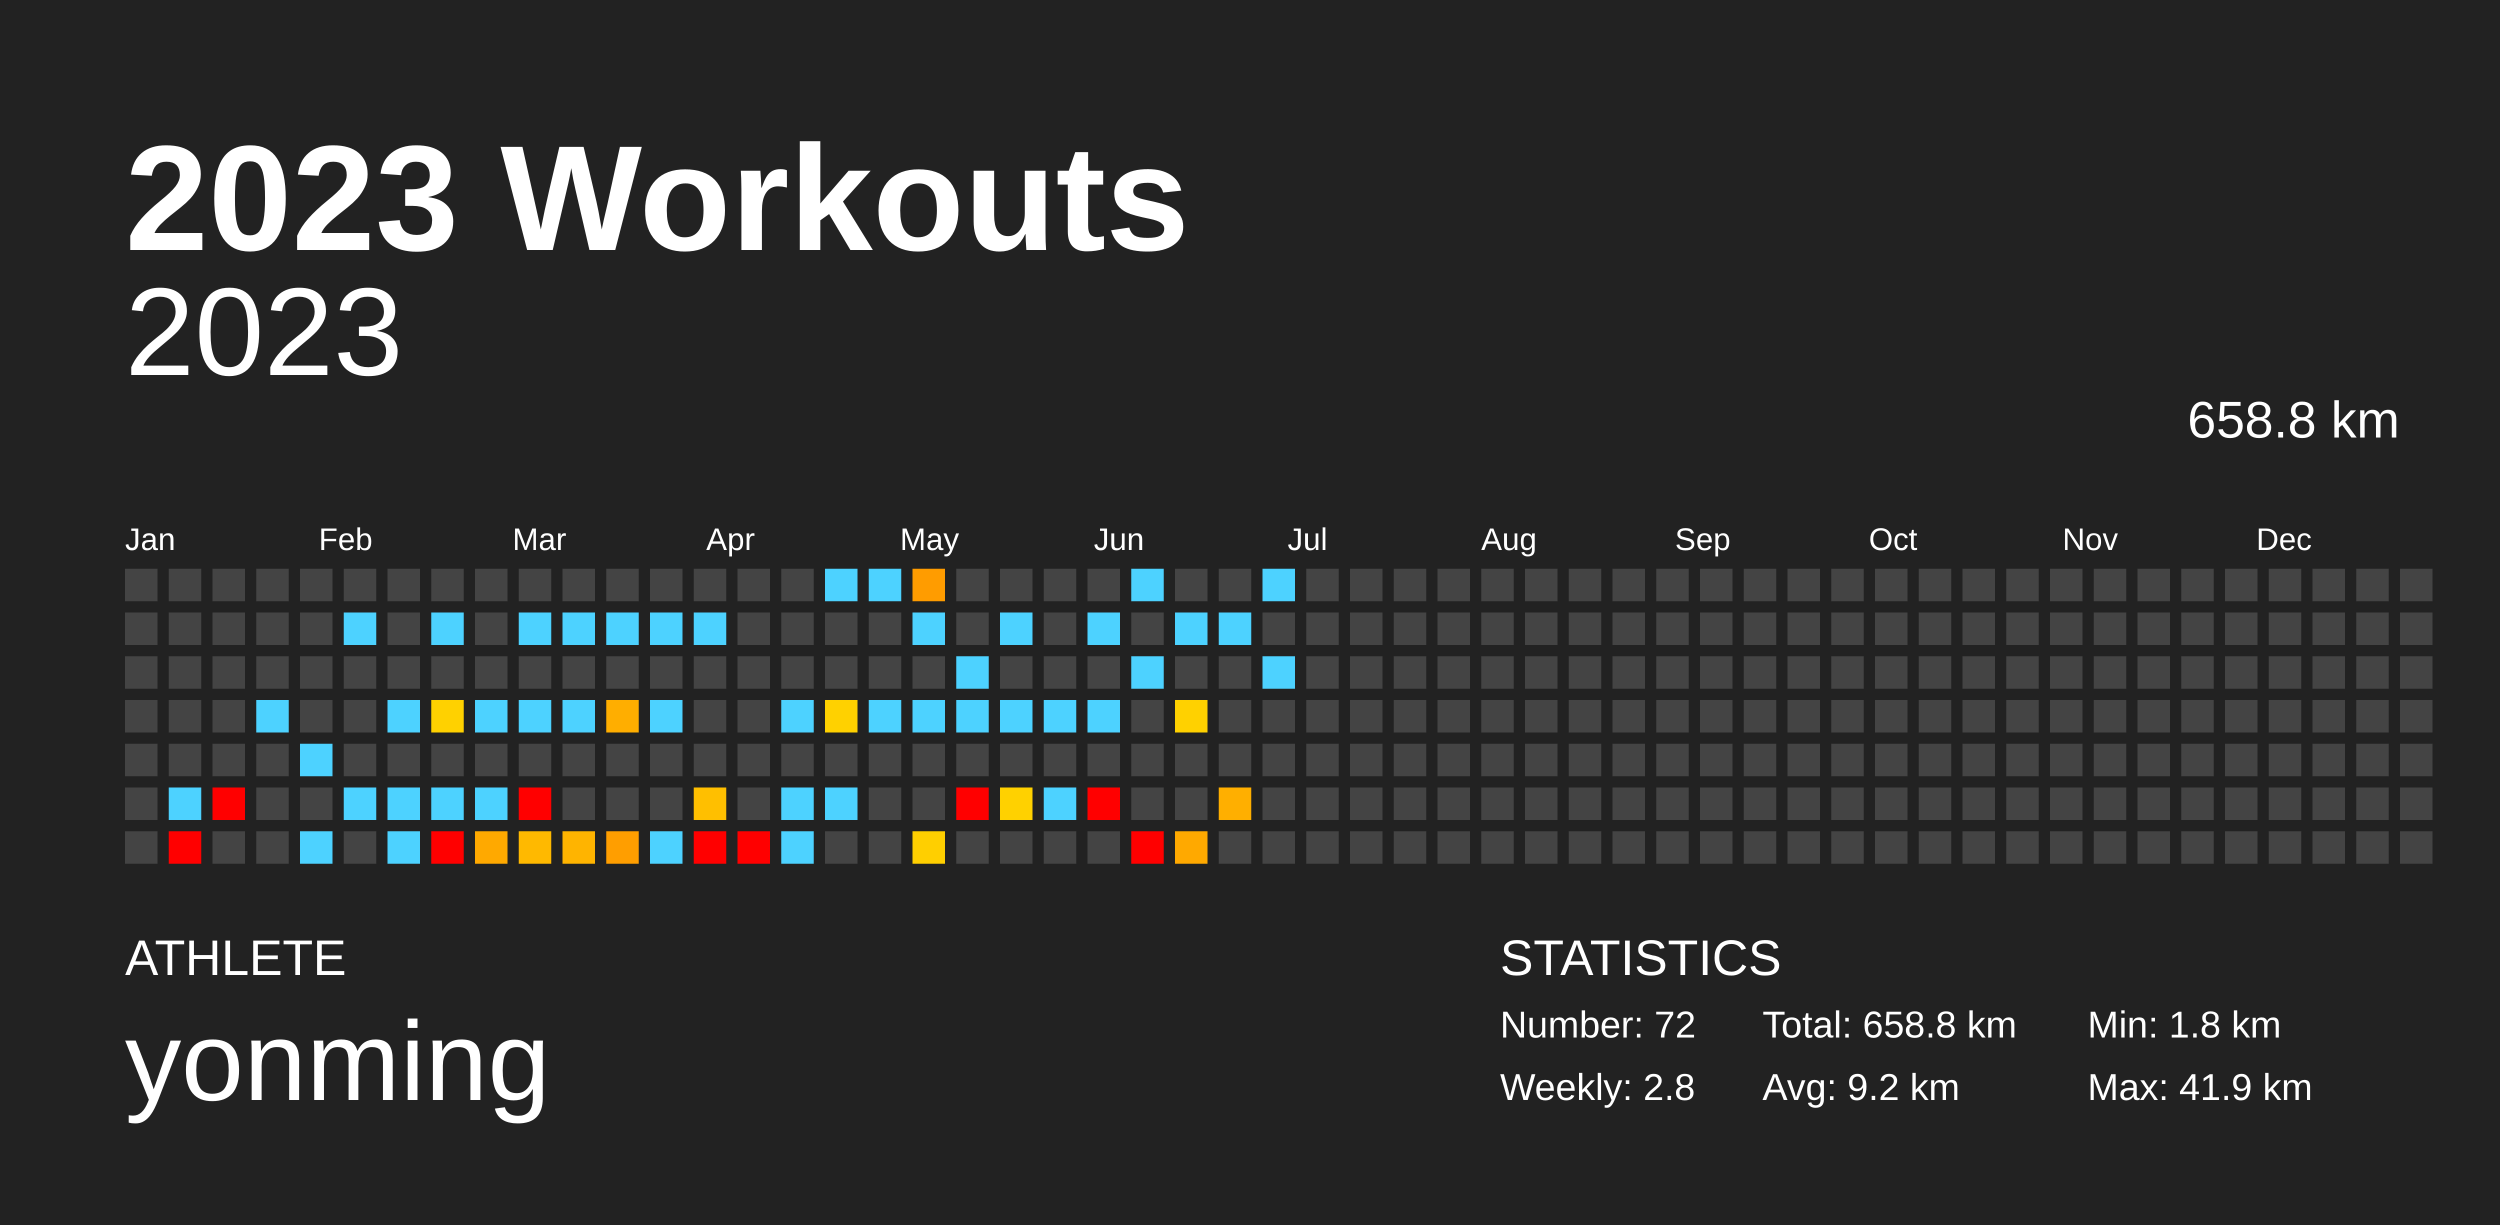
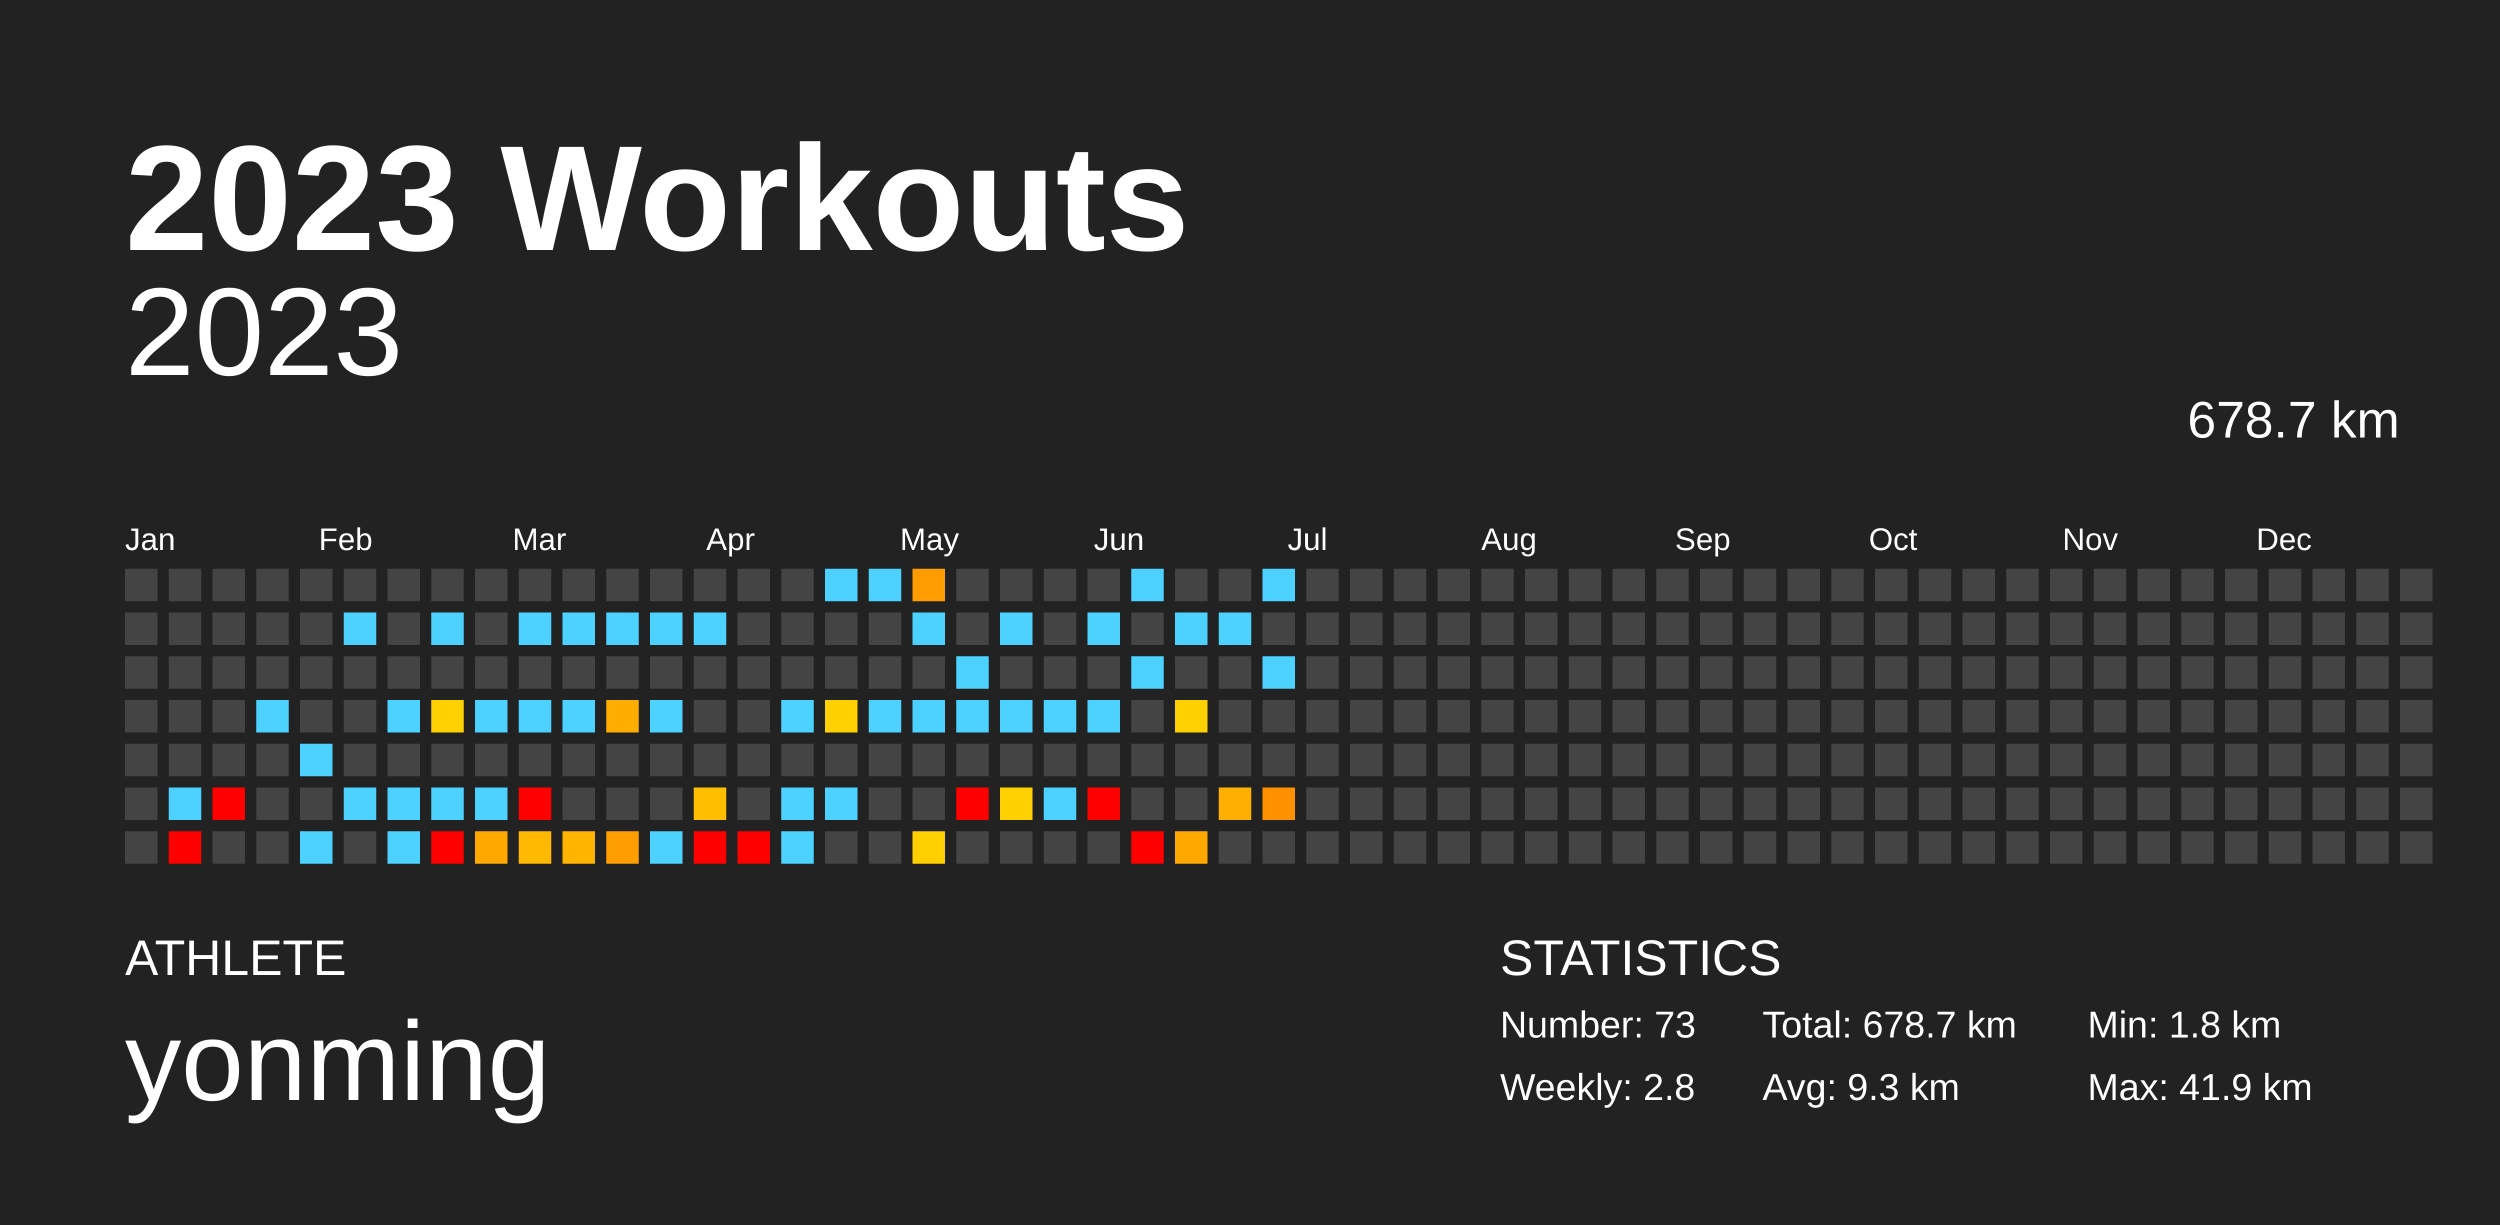
<svg xmlns="http://www.w3.org/2000/svg" baseProfile="full" height="98mm" version="1.1" viewBox="0,0,200,98" width="200mm">
  <defs />
  <rect fill="#222222" height="98" width="200" x="0" y="0" />
  <text fill="#FFFFFF" style="font-size:12px; font-family:Arial; font-weight:bold;" x="10" y="20">2023 Workouts</text>
  <text fill="#FFFFFF" style="font-size:4px; font-family:Arial" x="10" y="78">ATHLETE</text>
  <text fill="#FFFFFF" style="font-size:9px; font-family:Arial" x="10" y="88">yonming</text>
  <text fill="#FFFFFF" style="font-size:4px; font-family:Arial" x="120" y="78">STATISTICS</text>
-   <text fill="#FFFFFF" style="font-size:3px; font-family:Arial" x="120" y="83">Number: 72</text>
+   <text fill="#FFFFFF" style="font-size:3px; font-family:Arial" x="120" y="83">Number: 73</text>
  <text fill="#FFFFFF" style="font-size:3px; font-family:Arial" x="120" y="88">Weekly: 2.8</text>
-   <text fill="#FFFFFF" style="font-size:3px; font-family:Arial" x="141" y="83">Total: 658.8 km</text>
-   <text fill="#FFFFFF" style="font-size:3px; font-family:Arial" x="141" y="88">Avg: 9.2 km</text>
+   <text fill="#FFFFFF" style="font-size:3px; font-family:Arial" x="141" y="83">Total: 678.7 km</text>
+   <text fill="#FFFFFF" style="font-size:3px; font-family:Arial" x="141" y="88">Avg: 9.3 km</text>
  <text fill="#FFFFFF" style="font-size:3px; font-family:Arial" x="167" y="83">Min: 1.8 km</text>
  <text fill="#FFFFFF" style="font-size:3px; font-family:Arial" x="167" y="88">Max: 41.9 km</text>
  <text alignment-baseline="hanging" fill="#FFFFFF" style="font-size:10.0px; font-family:Arial;" x="10" y="30">2023</text>
-   <text alignment-baseline="hanging" fill="#FFFFFF" style="font-size:4.125px; font-family:Arial;" x="175" y="35">658.8 km</text>
+   <text alignment-baseline="hanging" fill="#FFFFFF" style="font-size:4.125px; font-family:Arial;" x="175" y="35">678.7 km</text>
  <text fill="#FFFFFF" style="font-size:2.5px; font-family:Arial" x="10.0" y="44">Jan</text>
  <text fill="#FFFFFF" style="font-size:2.5px; font-family:Arial" x="25.5" y="44">Feb</text>
  <text fill="#FFFFFF" style="font-size:2.5px; font-family:Arial" x="41.0" y="44">Mar</text>
  <text fill="#FFFFFF" style="font-size:2.5px; font-family:Arial" x="56.5" y="44">Apr</text>
  <text fill="#FFFFFF" style="font-size:2.5px; font-family:Arial" x="72.0" y="44">May</text>
  <text fill="#FFFFFF" style="font-size:2.5px; font-family:Arial" x="87.5" y="44">Jun</text>
  <text fill="#FFFFFF" style="font-size:2.5px; font-family:Arial" x="103.0" y="44">Jul</text>
  <text fill="#FFFFFF" style="font-size:2.5px; font-family:Arial" x="118.5" y="44">Aug</text>
  <text fill="#FFFFFF" style="font-size:2.5px; font-family:Arial" x="134.0" y="44">Sep</text>
  <text fill="#FFFFFF" style="font-size:2.5px; font-family:Arial" x="149.5" y="44">Oct</text>
  <text fill="#FFFFFF" style="font-size:2.5px; font-family:Arial" x="165.0" y="44">Nov</text>
  <text fill="#FFFFFF" style="font-size:2.5px; font-family:Arial" x="180.5" y="44">Dec</text>
  <rect fill="#444444" height="2.6" width="2.6" x="10.0" y="45.5" />
  <rect fill="#444444" height="2.6" width="2.6" x="10.0" y="49.0" />
  <rect fill="#444444" height="2.6" width="2.6" x="10.0" y="52.5" />
  <rect fill="#444444" height="2.6" width="2.6" x="10.0" y="56.0" />
  <rect fill="#444444" height="2.6" width="2.6" x="10.0" y="59.5" />
  <rect fill="#444444" height="2.6" width="2.6" x="10.0" y="63.0" />
  <rect fill="#444444" height="2.6" width="2.6" x="10.0" y="66.5" />
  <rect fill="#444444" height="2.6" width="2.6" x="13.5" y="45.5" />
  <rect fill="#444444" height="2.6" width="2.6" x="13.5" y="49.0" />
  <rect fill="#444444" height="2.6" width="2.6" x="13.5" y="52.5" />
  <rect fill="#444444" height="2.6" width="2.6" x="13.5" y="56.0" />
  <rect fill="#444444" height="2.6" width="2.6" x="13.5" y="59.5" />
  <rect fill="#4dd2ff" height="2.6" width="2.6" x="13.5" y="63.0" />
  <rect fill="red" height="2.6" width="2.6" x="13.5" y="66.5" />
  <rect fill="#444444" height="2.6" width="2.6" x="17.0" y="45.5" />
  <rect fill="#444444" height="2.6" width="2.6" x="17.0" y="49.0" />
  <rect fill="#444444" height="2.6" width="2.6" x="17.0" y="52.5" />
  <rect fill="#444444" height="2.6" width="2.6" x="17.0" y="56.0" />
  <rect fill="#444444" height="2.6" width="2.6" x="17.0" y="59.5" />
  <rect fill="red" height="2.6" width="2.6" x="17.0" y="63.0" />
  <rect fill="#444444" height="2.6" width="2.6" x="17.0" y="66.5" />
  <rect fill="#444444" height="2.6" width="2.6" x="20.5" y="45.5" />
  <rect fill="#444444" height="2.6" width="2.6" x="20.5" y="49.0" />
  <rect fill="#444444" height="2.6" width="2.6" x="20.5" y="52.5" />
  <rect fill="#4dd2ff" height="2.6" width="2.6" x="20.5" y="56.0" />
  <rect fill="#444444" height="2.6" width="2.6" x="20.5" y="59.5" />
  <rect fill="#444444" height="2.6" width="2.6" x="20.5" y="63.0" />
  <rect fill="#444444" height="2.6" width="2.6" x="20.5" y="66.5" />
  <rect fill="#444444" height="2.6" width="2.6" x="24.0" y="45.5" />
  <rect fill="#444444" height="2.6" width="2.6" x="24.0" y="49.0" />
  <rect fill="#444444" height="2.6" width="2.6" x="24.0" y="52.5" />
  <rect fill="#444444" height="2.6" width="2.6" x="24.0" y="56.0" />
  <rect fill="#4dd2ff" height="2.6" width="2.6" x="24.0" y="59.5" />
  <rect fill="#444444" height="2.6" width="2.6" x="24.0" y="63.0" />
  <rect fill="#4dd2ff" height="2.6" width="2.6" x="24.0" y="66.5" />
  <rect fill="#444444" height="2.6" width="2.6" x="27.5" y="45.5" />
  <rect fill="#4dd2ff" height="2.6" width="2.6" x="27.5" y="49.0" />
  <rect fill="#444444" height="2.6" width="2.6" x="27.5" y="52.5" />
  <rect fill="#444444" height="2.6" width="2.6" x="27.5" y="56.0" />
  <rect fill="#444444" height="2.6" width="2.6" x="27.5" y="59.5" />
  <rect fill="#4dd2ff" height="2.6" width="2.6" x="27.5" y="63.0" />
  <rect fill="#444444" height="2.6" width="2.6" x="27.5" y="66.5" />
  <rect fill="#444444" height="2.6" width="2.6" x="31.0" y="45.5" />
  <rect fill="#444444" height="2.6" width="2.6" x="31.0" y="49.0" />
  <rect fill="#444444" height="2.6" width="2.6" x="31.0" y="52.5" />
  <rect fill="#4dd2ff" height="2.6" width="2.6" x="31.0" y="56.0" />
  <rect fill="#444444" height="2.6" width="2.6" x="31.0" y="59.5" />
  <rect fill="#4dd2ff" height="2.6" width="2.6" x="31.0" y="63.0" />
  <rect fill="#4dd2ff" height="2.6" width="2.6" x="31.0" y="66.5" />
  <rect fill="#444444" height="2.6" width="2.6" x="34.5" y="45.5" />
  <rect fill="#4dd2ff" height="2.6" width="2.6" x="34.5" y="49.0" />
  <rect fill="#444444" height="2.6" width="2.6" x="34.5" y="52.5" />
  <rect fill="#ffd100" height="2.6" width="2.6" x="34.5" y="56.0" />
  <rect fill="#444444" height="2.6" width="2.6" x="34.5" y="59.5" />
  <rect fill="#4dd2ff" height="2.6" width="2.6" x="34.5" y="63.0" />
  <rect fill="red" height="2.6" width="2.6" x="34.5" y="66.5" />
  <rect fill="#444444" height="2.6" width="2.6" x="38.0" y="45.5" />
  <rect fill="#444444" height="2.6" width="2.6" x="38.0" y="49.0" />
  <rect fill="#444444" height="2.6" width="2.6" x="38.0" y="52.5" />
  <rect fill="#4dd2ff" height="2.6" width="2.6" x="38.0" y="56.0" />
  <rect fill="#444444" height="2.6" width="2.6" x="38.0" y="59.5" />
  <rect fill="#4dd2ff" height="2.6" width="2.6" x="38.0" y="63.0" />
  <rect fill="#ffa900" height="2.6" width="2.6" x="38.0" y="66.5" />
  <rect fill="#444444" height="2.6" width="2.6" x="41.5" y="45.5" />
  <rect fill="#4dd2ff" height="2.6" width="2.6" x="41.5" y="49.0" />
  <rect fill="#444444" height="2.6" width="2.6" x="41.5" y="52.5" />
  <rect fill="#4dd2ff" height="2.6" width="2.6" x="41.5" y="56.0" />
  <rect fill="#444444" height="2.6" width="2.6" x="41.5" y="59.5" />
  <rect fill="red" height="2.6" width="2.6" x="41.5" y="63.0" />
  <rect fill="#ffb900" height="2.6" width="2.6" x="41.5" y="66.5" />
  <rect fill="#444444" height="2.6" width="2.6" x="45.0" y="45.5" />
  <rect fill="#4dd2ff" height="2.6" width="2.6" x="45.0" y="49.0" />
  <rect fill="#444444" height="2.6" width="2.6" x="45.0" y="52.5" />
  <rect fill="#4dd2ff" height="2.6" width="2.6" x="45.0" y="56.0" />
  <rect fill="#444444" height="2.6" width="2.6" x="45.0" y="59.5" />
  <rect fill="#444444" height="2.6" width="2.6" x="45.0" y="63.0" />
  <rect fill="#ffb400" height="2.6" width="2.6" x="45.0" y="66.5" />
  <rect fill="#444444" height="2.6" width="2.6" x="48.5" y="45.5" />
  <rect fill="#4dd2ff" height="2.6" width="2.6" x="48.5" y="49.0" />
  <rect fill="#444444" height="2.6" width="2.6" x="48.5" y="52.5" />
  <rect fill="#ffae00" height="2.6" width="2.6" x="48.5" y="56.0" />
  <rect fill="#444444" height="2.6" width="2.6" x="48.5" y="59.5" />
  <rect fill="#444444" height="2.6" width="2.6" x="48.5" y="63.0" />
  <rect fill="#ff9e00" height="2.6" width="2.6" x="48.5" y="66.5" />
  <rect fill="#444444" height="2.6" width="2.6" x="52.0" y="45.5" />
  <rect fill="#4dd2ff" height="2.6" width="2.6" x="52.0" y="49.0" />
  <rect fill="#444444" height="2.6" width="2.6" x="52.0" y="52.5" />
  <rect fill="#4dd2ff" height="2.6" width="2.6" x="52.0" y="56.0" />
  <rect fill="#444444" height="2.6" width="2.6" x="52.0" y="59.5" />
  <rect fill="#444444" height="2.6" width="2.6" x="52.0" y="63.0" />
  <rect fill="#4dd2ff" height="2.6" width="2.6" x="52.0" y="66.5" />
  <rect fill="#444444" height="2.6" width="2.6" x="55.5" y="45.5" />
  <rect fill="#4dd2ff" height="2.6" width="2.6" x="55.5" y="49.0" />
  <rect fill="#444444" height="2.6" width="2.6" x="55.5" y="52.5" />
  <rect fill="#444444" height="2.6" width="2.6" x="55.5" y="56.0" />
  <rect fill="#444444" height="2.6" width="2.6" x="55.5" y="59.5" />
  <rect fill="#ffbf00" height="2.6" width="2.6" x="55.5" y="63.0" />
  <rect fill="red" height="2.6" width="2.6" x="55.5" y="66.5" />
  <rect fill="#444444" height="2.6" width="2.6" x="59.0" y="45.5" />
  <rect fill="#444444" height="2.6" width="2.6" x="59.0" y="49.0" />
  <rect fill="#444444" height="2.6" width="2.6" x="59.0" y="52.5" />
  <rect fill="#444444" height="2.6" width="2.6" x="59.0" y="56.0" />
  <rect fill="#444444" height="2.6" width="2.6" x="59.0" y="59.5" />
  <rect fill="#444444" height="2.6" width="2.6" x="59.0" y="63.0" />
  <rect fill="red" height="2.6" width="2.6" x="59.0" y="66.5" />
  <rect fill="#444444" height="2.6" width="2.6" x="62.5" y="45.5" />
  <rect fill="#444444" height="2.6" width="2.6" x="62.5" y="49.0" />
  <rect fill="#444444" height="2.6" width="2.6" x="62.5" y="52.5" />
  <rect fill="#4dd2ff" height="2.6" width="2.6" x="62.5" y="56.0" />
  <rect fill="#444444" height="2.6" width="2.6" x="62.5" y="59.5" />
  <rect fill="#4dd2ff" height="2.6" width="2.6" x="62.5" y="63.0" />
  <rect fill="#4dd2ff" height="2.6" width="2.6" x="62.5" y="66.5" />
  <rect fill="#4dd2ff" height="2.6" width="2.6" x="66.0" y="45.5" />
  <rect fill="#444444" height="2.6" width="2.6" x="66.0" y="49.0" />
  <rect fill="#444444" height="2.6" width="2.6" x="66.0" y="52.5" />
  <rect fill="#ffd100" height="2.6" width="2.6" x="66.0" y="56.0" />
  <rect fill="#444444" height="2.6" width="2.6" x="66.0" y="59.5" />
  <rect fill="#4dd2ff" height="2.6" width="2.6" x="66.0" y="63.0" />
  <rect fill="#444444" height="2.6" width="2.6" x="66.0" y="66.5" />
  <rect fill="#4dd2ff" height="2.6" width="2.6" x="69.5" y="45.5" />
  <rect fill="#444444" height="2.6" width="2.6" x="69.5" y="49.0" />
  <rect fill="#444444" height="2.6" width="2.6" x="69.5" y="52.5" />
  <rect fill="#4dd2ff" height="2.6" width="2.6" x="69.5" y="56.0" />
  <rect fill="#444444" height="2.6" width="2.6" x="69.5" y="59.5" />
  <rect fill="#444444" height="2.6" width="2.6" x="69.5" y="63.0" />
  <rect fill="#444444" height="2.6" width="2.6" x="69.5" y="66.5" />
  <rect fill="#ff9c00" height="2.6" width="2.6" x="73.0" y="45.5" />
  <rect fill="#4dd2ff" height="2.6" width="2.6" x="73.0" y="49.0" />
  <rect fill="#444444" height="2.6" width="2.6" x="73.0" y="52.5" />
  <rect fill="#4dd2ff" height="2.6" width="2.6" x="73.0" y="56.0" />
  <rect fill="#444444" height="2.6" width="2.6" x="73.0" y="59.5" />
  <rect fill="#444444" height="2.6" width="2.6" x="73.0" y="63.0" />
  <rect fill="#ffcf00" height="2.6" width="2.6" x="73.0" y="66.5" />
  <rect fill="#444444" height="2.6" width="2.6" x="76.5" y="45.5" />
  <rect fill="#444444" height="2.6" width="2.6" x="76.5" y="49.0" />
  <rect fill="#4dd2ff" height="2.6" width="2.6" x="76.5" y="52.5" />
  <rect fill="#4dd2ff" height="2.6" width="2.6" x="76.5" y="56.0" />
  <rect fill="#444444" height="2.6" width="2.6" x="76.5" y="59.5" />
  <rect fill="red" height="2.6" width="2.6" x="76.5" y="63.0" />
  <rect fill="#444444" height="2.6" width="2.6" x="76.5" y="66.5" />
  <rect fill="#444444" height="2.6" width="2.6" x="80.0" y="45.5" />
  <rect fill="#4dd2ff" height="2.6" width="2.6" x="80.0" y="49.0" />
  <rect fill="#444444" height="2.6" width="2.6" x="80.0" y="52.5" />
  <rect fill="#4dd2ff" height="2.6" width="2.6" x="80.0" y="56.0" />
  <rect fill="#444444" height="2.6" width="2.6" x="80.0" y="59.5" />
  <rect fill="#ffd100" height="2.6" width="2.6" x="80.0" y="63.0" />
  <rect fill="#444444" height="2.6" width="2.6" x="80.0" y="66.5" />
  <rect fill="#444444" height="2.6" width="2.6" x="83.5" y="45.5" />
  <rect fill="#444444" height="2.6" width="2.6" x="83.5" y="49.0" />
  <rect fill="#444444" height="2.6" width="2.6" x="83.5" y="52.5" />
  <rect fill="#4dd2ff" height="2.6" width="2.6" x="83.5" y="56.0" />
  <rect fill="#444444" height="2.6" width="2.6" x="83.5" y="59.5" />
  <rect fill="#4dd2ff" height="2.6" width="2.6" x="83.5" y="63.0" />
  <rect fill="#444444" height="2.6" width="2.6" x="83.5" y="66.5" />
  <rect fill="#444444" height="2.6" width="2.6" x="87.0" y="45.5" />
  <rect fill="#4dd2ff" height="2.6" width="2.6" x="87.0" y="49.0" />
  <rect fill="#444444" height="2.6" width="2.6" x="87.0" y="52.5" />
  <rect fill="#4dd2ff" height="2.6" width="2.6" x="87.0" y="56.0" />
  <rect fill="#444444" height="2.6" width="2.6" x="87.0" y="59.5" />
  <rect fill="red" height="2.6" width="2.6" x="87.0" y="63.0" />
  <rect fill="#444444" height="2.6" width="2.6" x="87.0" y="66.5" />
  <rect fill="#4dd2ff" height="2.6" width="2.6" x="90.5" y="45.5" />
  <rect fill="#444444" height="2.6" width="2.6" x="90.5" y="49.0" />
  <rect fill="#4dd2ff" height="2.6" width="2.6" x="90.5" y="52.5" />
  <rect fill="#444444" height="2.6" width="2.6" x="90.5" y="56.0" />
  <rect fill="#444444" height="2.6" width="2.6" x="90.5" y="59.5" />
  <rect fill="#444444" height="2.6" width="2.6" x="90.5" y="63.0" />
  <rect fill="red" height="2.6" width="2.6" x="90.5" y="66.5" />
  <rect fill="#444444" height="2.6" width="2.6" x="94.0" y="45.5" />
  <rect fill="#4dd2ff" height="2.6" width="2.6" x="94.0" y="49.0" />
  <rect fill="#444444" height="2.6" width="2.6" x="94.0" y="52.5" />
  <rect fill="#ffd100" height="2.6" width="2.6" x="94.0" y="56.0" />
  <rect fill="#444444" height="2.6" width="2.6" x="94.0" y="59.5" />
  <rect fill="#444444" height="2.6" width="2.6" x="94.0" y="63.0" />
  <rect fill="#ffa900" height="2.6" width="2.6" x="94.0" y="66.5" />
  <rect fill="#444444" height="2.6" width="2.6" x="97.5" y="45.5" />
  <rect fill="#4dd2ff" height="2.6" width="2.6" x="97.5" y="49.0" />
  <rect fill="#444444" height="2.6" width="2.6" x="97.5" y="52.5" />
  <rect fill="#444444" height="2.6" width="2.6" x="97.5" y="56.0" />
  <rect fill="#444444" height="2.6" width="2.6" x="97.5" y="59.5" />
  <rect fill="#ffaf00" height="2.6" width="2.6" x="97.5" y="63.0" />
  <rect fill="#444444" height="2.6" width="2.6" x="97.5" y="66.5" />
  <rect fill="#4dd2ff" height="2.6" width="2.6" x="101.0" y="45.5" />
  <rect fill="#444444" height="2.6" width="2.6" x="101.0" y="49.0" />
  <rect fill="#4dd2ff" height="2.6" width="2.6" x="101.0" y="52.5" />
  <rect fill="#444444" height="2.6" width="2.6" x="101.0" y="56.0" />
  <rect fill="#444444" height="2.6" width="2.6" x="101.0" y="59.5" />
-   <rect fill="#444444" height="2.6" width="2.6" x="101.0" y="63.0" />
+   <rect fill="#ff9100" height="2.6" width="2.6" x="101.0" y="63.0" />
  <rect fill="#444444" height="2.6" width="2.6" x="101.0" y="66.5" />
  <rect fill="#444444" height="2.6" width="2.6" x="104.5" y="45.5" />
  <rect fill="#444444" height="2.6" width="2.6" x="104.5" y="49.0" />
  <rect fill="#444444" height="2.6" width="2.6" x="104.5" y="52.5" />
  <rect fill="#444444" height="2.6" width="2.6" x="104.5" y="56.0" />
  <rect fill="#444444" height="2.6" width="2.6" x="104.5" y="59.5" />
  <rect fill="#444444" height="2.6" width="2.6" x="104.5" y="63.0" />
  <rect fill="#444444" height="2.6" width="2.6" x="104.5" y="66.5" />
  <rect fill="#444444" height="2.6" width="2.6" x="108.0" y="45.5" />
  <rect fill="#444444" height="2.6" width="2.6" x="108.0" y="49.0" />
  <rect fill="#444444" height="2.6" width="2.6" x="108.0" y="52.5" />
  <rect fill="#444444" height="2.6" width="2.6" x="108.0" y="56.0" />
  <rect fill="#444444" height="2.6" width="2.6" x="108.0" y="59.5" />
  <rect fill="#444444" height="2.6" width="2.6" x="108.0" y="63.0" />
  <rect fill="#444444" height="2.6" width="2.6" x="108.0" y="66.5" />
  <rect fill="#444444" height="2.6" width="2.6" x="111.5" y="45.5" />
  <rect fill="#444444" height="2.6" width="2.6" x="111.5" y="49.0" />
  <rect fill="#444444" height="2.6" width="2.6" x="111.5" y="52.5" />
  <rect fill="#444444" height="2.6" width="2.6" x="111.5" y="56.0" />
  <rect fill="#444444" height="2.6" width="2.6" x="111.5" y="59.5" />
  <rect fill="#444444" height="2.6" width="2.6" x="111.5" y="63.0" />
  <rect fill="#444444" height="2.6" width="2.6" x="111.5" y="66.5" />
  <rect fill="#444444" height="2.6" width="2.6" x="115.0" y="45.5" />
  <rect fill="#444444" height="2.6" width="2.6" x="115.0" y="49.0" />
  <rect fill="#444444" height="2.6" width="2.6" x="115.0" y="52.5" />
  <rect fill="#444444" height="2.6" width="2.6" x="115.0" y="56.0" />
  <rect fill="#444444" height="2.6" width="2.6" x="115.0" y="59.5" />
  <rect fill="#444444" height="2.6" width="2.6" x="115.0" y="63.0" />
  <rect fill="#444444" height="2.6" width="2.6" x="115.0" y="66.5" />
  <rect fill="#444444" height="2.6" width="2.6" x="118.5" y="45.5" />
  <rect fill="#444444" height="2.6" width="2.6" x="118.5" y="49.0" />
  <rect fill="#444444" height="2.6" width="2.6" x="118.5" y="52.5" />
  <rect fill="#444444" height="2.6" width="2.6" x="118.5" y="56.0" />
  <rect fill="#444444" height="2.6" width="2.6" x="118.5" y="59.5" />
  <rect fill="#444444" height="2.6" width="2.6" x="118.5" y="63.0" />
  <rect fill="#444444" height="2.6" width="2.6" x="118.5" y="66.5" />
  <rect fill="#444444" height="2.6" width="2.6" x="122.0" y="45.5" />
  <rect fill="#444444" height="2.6" width="2.6" x="122.0" y="49.0" />
  <rect fill="#444444" height="2.6" width="2.6" x="122.0" y="52.5" />
  <rect fill="#444444" height="2.6" width="2.6" x="122.0" y="56.0" />
  <rect fill="#444444" height="2.6" width="2.6" x="122.0" y="59.5" />
  <rect fill="#444444" height="2.6" width="2.6" x="122.0" y="63.0" />
  <rect fill="#444444" height="2.6" width="2.6" x="122.0" y="66.5" />
  <rect fill="#444444" height="2.6" width="2.6" x="125.5" y="45.5" />
  <rect fill="#444444" height="2.6" width="2.6" x="125.5" y="49.0" />
  <rect fill="#444444" height="2.6" width="2.6" x="125.5" y="52.5" />
  <rect fill="#444444" height="2.6" width="2.6" x="125.5" y="56.0" />
  <rect fill="#444444" height="2.6" width="2.6" x="125.5" y="59.5" />
  <rect fill="#444444" height="2.6" width="2.6" x="125.5" y="63.0" />
  <rect fill="#444444" height="2.6" width="2.6" x="125.5" y="66.5" />
  <rect fill="#444444" height="2.6" width="2.6" x="129.0" y="45.5" />
  <rect fill="#444444" height="2.6" width="2.6" x="129.0" y="49.0" />
  <rect fill="#444444" height="2.6" width="2.6" x="129.0" y="52.5" />
  <rect fill="#444444" height="2.6" width="2.6" x="129.0" y="56.0" />
  <rect fill="#444444" height="2.6" width="2.6" x="129.0" y="59.5" />
  <rect fill="#444444" height="2.6" width="2.6" x="129.0" y="63.0" />
  <rect fill="#444444" height="2.6" width="2.6" x="129.0" y="66.5" />
  <rect fill="#444444" height="2.6" width="2.6" x="132.5" y="45.5" />
  <rect fill="#444444" height="2.6" width="2.6" x="132.5" y="49.0" />
  <rect fill="#444444" height="2.6" width="2.6" x="132.5" y="52.5" />
  <rect fill="#444444" height="2.6" width="2.6" x="132.5" y="56.0" />
  <rect fill="#444444" height="2.6" width="2.6" x="132.5" y="59.5" />
  <rect fill="#444444" height="2.6" width="2.6" x="132.5" y="63.0" />
  <rect fill="#444444" height="2.6" width="2.6" x="132.5" y="66.5" />
  <rect fill="#444444" height="2.6" width="2.6" x="136.0" y="45.5" />
  <rect fill="#444444" height="2.6" width="2.6" x="136.0" y="49.0" />
  <rect fill="#444444" height="2.6" width="2.6" x="136.0" y="52.5" />
  <rect fill="#444444" height="2.6" width="2.6" x="136.0" y="56.0" />
  <rect fill="#444444" height="2.6" width="2.6" x="136.0" y="59.5" />
  <rect fill="#444444" height="2.6" width="2.6" x="136.0" y="63.0" />
  <rect fill="#444444" height="2.6" width="2.6" x="136.0" y="66.5" />
  <rect fill="#444444" height="2.6" width="2.6" x="139.5" y="45.5" />
  <rect fill="#444444" height="2.6" width="2.6" x="139.5" y="49.0" />
  <rect fill="#444444" height="2.6" width="2.6" x="139.5" y="52.5" />
  <rect fill="#444444" height="2.6" width="2.6" x="139.5" y="56.0" />
  <rect fill="#444444" height="2.6" width="2.6" x="139.5" y="59.5" />
  <rect fill="#444444" height="2.6" width="2.6" x="139.5" y="63.0" />
  <rect fill="#444444" height="2.6" width="2.6" x="139.5" y="66.5" />
  <rect fill="#444444" height="2.6" width="2.6" x="143.0" y="45.5" />
  <rect fill="#444444" height="2.6" width="2.6" x="143.0" y="49.0" />
  <rect fill="#444444" height="2.6" width="2.6" x="143.0" y="52.5" />
  <rect fill="#444444" height="2.6" width="2.6" x="143.0" y="56.0" />
  <rect fill="#444444" height="2.6" width="2.6" x="143.0" y="59.5" />
  <rect fill="#444444" height="2.6" width="2.6" x="143.0" y="63.0" />
  <rect fill="#444444" height="2.6" width="2.6" x="143.0" y="66.5" />
  <rect fill="#444444" height="2.6" width="2.6" x="146.5" y="45.5" />
  <rect fill="#444444" height="2.6" width="2.6" x="146.5" y="49.0" />
  <rect fill="#444444" height="2.6" width="2.6" x="146.5" y="52.5" />
  <rect fill="#444444" height="2.6" width="2.6" x="146.5" y="56.0" />
  <rect fill="#444444" height="2.6" width="2.6" x="146.5" y="59.5" />
  <rect fill="#444444" height="2.6" width="2.6" x="146.5" y="63.0" />
  <rect fill="#444444" height="2.6" width="2.6" x="146.5" y="66.5" />
  <rect fill="#444444" height="2.6" width="2.6" x="150.0" y="45.5" />
  <rect fill="#444444" height="2.6" width="2.6" x="150.0" y="49.0" />
  <rect fill="#444444" height="2.6" width="2.6" x="150.0" y="52.5" />
  <rect fill="#444444" height="2.6" width="2.6" x="150.0" y="56.0" />
  <rect fill="#444444" height="2.6" width="2.6" x="150.0" y="59.5" />
  <rect fill="#444444" height="2.6" width="2.6" x="150.0" y="63.0" />
  <rect fill="#444444" height="2.6" width="2.6" x="150.0" y="66.5" />
  <rect fill="#444444" height="2.6" width="2.6" x="153.5" y="45.5" />
  <rect fill="#444444" height="2.6" width="2.6" x="153.5" y="49.0" />
  <rect fill="#444444" height="2.6" width="2.6" x="153.5" y="52.5" />
  <rect fill="#444444" height="2.6" width="2.6" x="153.5" y="56.0" />
  <rect fill="#444444" height="2.6" width="2.6" x="153.5" y="59.5" />
  <rect fill="#444444" height="2.6" width="2.6" x="153.5" y="63.0" />
  <rect fill="#444444" height="2.6" width="2.6" x="153.5" y="66.5" />
  <rect fill="#444444" height="2.6" width="2.6" x="157.0" y="45.5" />
  <rect fill="#444444" height="2.6" width="2.6" x="157.0" y="49.0" />
  <rect fill="#444444" height="2.6" width="2.6" x="157.0" y="52.5" />
  <rect fill="#444444" height="2.6" width="2.6" x="157.0" y="56.0" />
  <rect fill="#444444" height="2.6" width="2.6" x="157.0" y="59.5" />
  <rect fill="#444444" height="2.6" width="2.6" x="157.0" y="63.0" />
  <rect fill="#444444" height="2.6" width="2.6" x="157.0" y="66.5" />
  <rect fill="#444444" height="2.6" width="2.6" x="160.5" y="45.5" />
  <rect fill="#444444" height="2.6" width="2.6" x="160.5" y="49.0" />
  <rect fill="#444444" height="2.6" width="2.6" x="160.5" y="52.5" />
  <rect fill="#444444" height="2.6" width="2.6" x="160.5" y="56.0" />
  <rect fill="#444444" height="2.6" width="2.6" x="160.5" y="59.5" />
  <rect fill="#444444" height="2.6" width="2.6" x="160.5" y="63.0" />
  <rect fill="#444444" height="2.6" width="2.6" x="160.5" y="66.5" />
  <rect fill="#444444" height="2.6" width="2.6" x="164.0" y="45.5" />
  <rect fill="#444444" height="2.6" width="2.6" x="164.0" y="49.0" />
  <rect fill="#444444" height="2.6" width="2.6" x="164.0" y="52.5" />
  <rect fill="#444444" height="2.6" width="2.6" x="164.0" y="56.0" />
  <rect fill="#444444" height="2.6" width="2.6" x="164.0" y="59.5" />
  <rect fill="#444444" height="2.6" width="2.6" x="164.0" y="63.0" />
  <rect fill="#444444" height="2.6" width="2.6" x="164.0" y="66.5" />
  <rect fill="#444444" height="2.6" width="2.6" x="167.5" y="45.5" />
  <rect fill="#444444" height="2.6" width="2.6" x="167.5" y="49.0" />
  <rect fill="#444444" height="2.6" width="2.6" x="167.5" y="52.5" />
  <rect fill="#444444" height="2.6" width="2.6" x="167.5" y="56.0" />
  <rect fill="#444444" height="2.6" width="2.6" x="167.5" y="59.5" />
  <rect fill="#444444" height="2.6" width="2.6" x="167.5" y="63.0" />
  <rect fill="#444444" height="2.6" width="2.6" x="167.5" y="66.5" />
  <rect fill="#444444" height="2.6" width="2.6" x="171.0" y="45.5" />
  <rect fill="#444444" height="2.6" width="2.6" x="171.0" y="49.0" />
  <rect fill="#444444" height="2.6" width="2.6" x="171.0" y="52.5" />
  <rect fill="#444444" height="2.6" width="2.6" x="171.0" y="56.0" />
  <rect fill="#444444" height="2.6" width="2.6" x="171.0" y="59.5" />
  <rect fill="#444444" height="2.6" width="2.6" x="171.0" y="63.0" />
  <rect fill="#444444" height="2.6" width="2.6" x="171.0" y="66.5" />
  <rect fill="#444444" height="2.6" width="2.6" x="174.5" y="45.5" />
  <rect fill="#444444" height="2.6" width="2.6" x="174.5" y="49.0" />
  <rect fill="#444444" height="2.6" width="2.6" x="174.5" y="52.5" />
  <rect fill="#444444" height="2.6" width="2.6" x="174.5" y="56.0" />
  <rect fill="#444444" height="2.6" width="2.6" x="174.5" y="59.5" />
  <rect fill="#444444" height="2.6" width="2.6" x="174.5" y="63.0" />
  <rect fill="#444444" height="2.6" width="2.6" x="174.5" y="66.5" />
  <rect fill="#444444" height="2.6" width="2.6" x="178.0" y="45.5" />
  <rect fill="#444444" height="2.6" width="2.6" x="178.0" y="49.0" />
  <rect fill="#444444" height="2.6" width="2.6" x="178.0" y="52.5" />
  <rect fill="#444444" height="2.6" width="2.6" x="178.0" y="56.0" />
  <rect fill="#444444" height="2.6" width="2.6" x="178.0" y="59.5" />
  <rect fill="#444444" height="2.6" width="2.6" x="178.0" y="63.0" />
  <rect fill="#444444" height="2.6" width="2.6" x="178.0" y="66.5" />
  <rect fill="#444444" height="2.6" width="2.6" x="181.5" y="45.5" />
  <rect fill="#444444" height="2.6" width="2.6" x="181.5" y="49.0" />
  <rect fill="#444444" height="2.6" width="2.6" x="181.5" y="52.5" />
  <rect fill="#444444" height="2.6" width="2.6" x="181.5" y="56.0" />
  <rect fill="#444444" height="2.6" width="2.6" x="181.5" y="59.5" />
  <rect fill="#444444" height="2.6" width="2.6" x="181.5" y="63.0" />
  <rect fill="#444444" height="2.6" width="2.6" x="181.5" y="66.5" />
  <rect fill="#444444" height="2.6" width="2.6" x="185.0" y="45.5" />
  <rect fill="#444444" height="2.6" width="2.6" x="185.0" y="49.0" />
  <rect fill="#444444" height="2.6" width="2.6" x="185.0" y="52.5" />
  <rect fill="#444444" height="2.6" width="2.6" x="185.0" y="56.0" />
  <rect fill="#444444" height="2.6" width="2.6" x="185.0" y="59.5" />
  <rect fill="#444444" height="2.6" width="2.6" x="185.0" y="63.0" />
  <rect fill="#444444" height="2.6" width="2.6" x="185.0" y="66.5" />
  <rect fill="#444444" height="2.6" width="2.6" x="188.5" y="45.5" />
  <rect fill="#444444" height="2.6" width="2.6" x="188.5" y="49.0" />
  <rect fill="#444444" height="2.6" width="2.6" x="188.5" y="52.5" />
  <rect fill="#444444" height="2.6" width="2.6" x="188.5" y="56.0" />
  <rect fill="#444444" height="2.6" width="2.6" x="188.5" y="59.5" />
  <rect fill="#444444" height="2.6" width="2.6" x="188.5" y="63.0" />
  <rect fill="#444444" height="2.6" width="2.6" x="188.5" y="66.5" />
  <rect fill="#444444" height="2.6" width="2.6" x="192.0" y="45.5" />
  <rect fill="#444444" height="2.6" width="2.6" x="192.0" y="49.0" />
  <rect fill="#444444" height="2.6" width="2.6" x="192.0" y="52.5" />
  <rect fill="#444444" height="2.6" width="2.6" x="192.0" y="56.0" />
  <rect fill="#444444" height="2.6" width="2.6" x="192.0" y="59.5" />
  <rect fill="#444444" height="2.6" width="2.6" x="192.0" y="63.0" />
  <rect fill="#444444" height="2.6" width="2.6" x="192.0" y="66.5" />
</svg>
